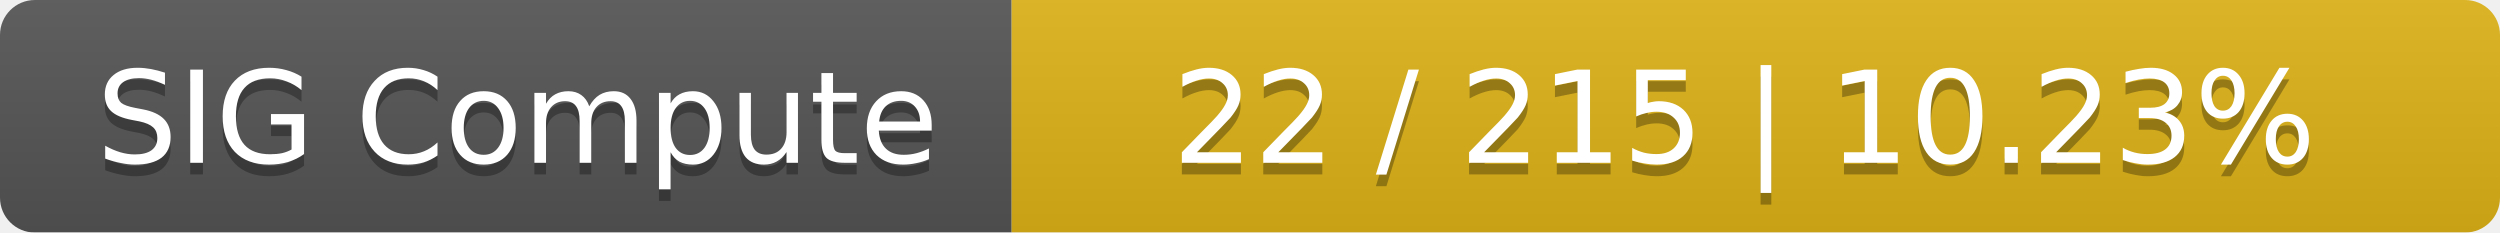
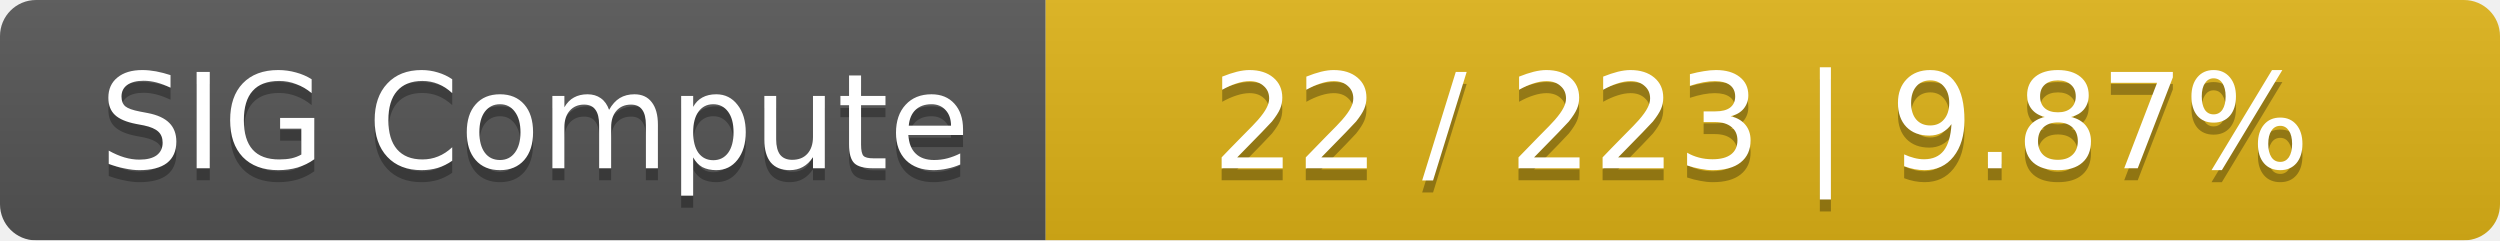
- <svg xmlns="http://www.w3.org/2000/svg" width="215" height="20">
+ <svg xmlns="http://www.w3.org/2000/svg" width="208" height="20">
  <linearGradient id="smooth" x2="0" y2="100%">
    <stop offset="0" stop-color="#bbb" stop-opacity=".1" />
    <stop offset="1" stop-opacity=".1" />
  </linearGradient>
  <mask id="round">
-     <rect width="215" height="20" rx="3" fill="#fff" />
+     <rect width="208" height="20" rx="3" fill="#fff" />
  </mask>
  <g mask="url(#round)">
    <rect width="87" height="20" fill="#555" />
-     <rect x="87" width="128" height="20" fill="#dfb317" />
-     <rect width="215" height="20" fill="url(#smooth)" />
+     <rect x="87" width="121" height="20" fill="#dfb317" />
+     <rect width="208" height="20" fill="url(#smooth)" />
  </g>
  <g fill="#fff" text-anchor="middle" font-family="DejaVu Sans,Verdana,Geneva,sans-serif" font-size="11">
    <text x="44.5" y="15" fill="#010101" fill-opacity=".3">SIG Compute</text>
    <text x="44.5" y="14">SIG Compute</text>
-     <text x="150" y="15" fill="#010101" fill-opacity=".3">22 / 215    |    10.23%</text>
-     <text x="150" y="14">22 / 215    |    10.23%</text>
+     <text x="146.5" y="15" fill="#010101" fill-opacity=".3">22 / 223    |    9.87%</text>
+     <text x="146.5" y="14">22 / 223    |    9.87%</text>
  </g>
</svg>
